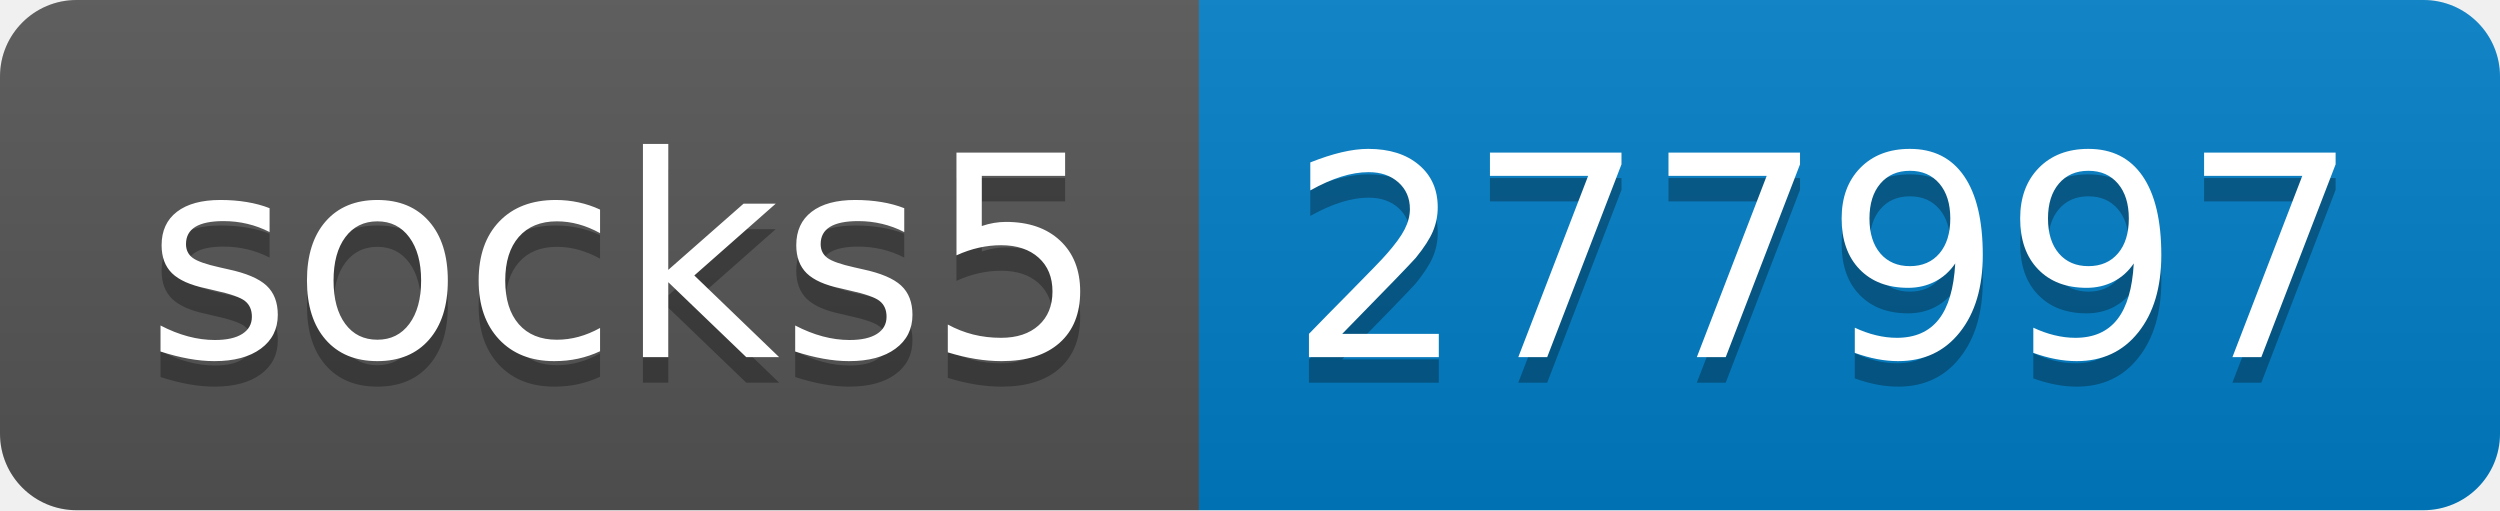
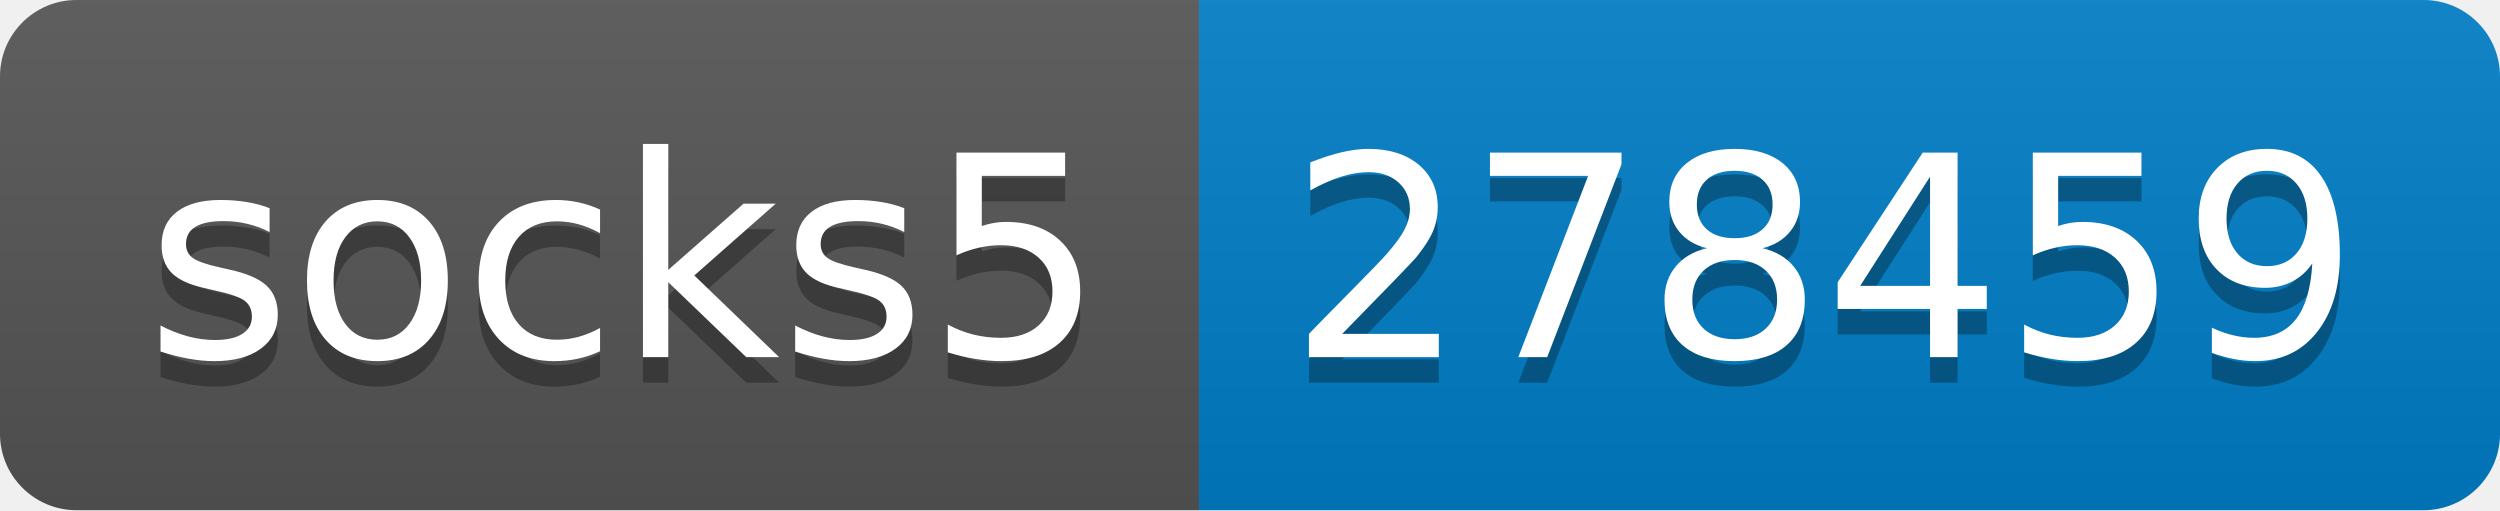
- <svg xmlns="http://www.w3.org/2000/svg" width="98" height="20" role="img" aria-label="socks5: 277997">
+ <svg xmlns="http://www.w3.org/2000/svg" width="98" height="20" role="img" aria-label="socks5: 278459">
  <linearGradient id="s" x2="0" y2="100%">
    <stop offset="0" stop-color="#bbb" stop-opacity=".1" />
    <stop offset="1" stop-opacity=".1" />
  </linearGradient>
  <clipPath id="r">
    <rect width="98" height="20" rx="3" fill="#fff" />
  </clipPath>
  <g clip-path="url(#r)">
    <rect width="47" height="20" fill="#555" />
    <rect x="47" width="51" height="20" fill="#007ec6" />
    <rect width="98" height="20" fill="url(#s)" />
  </g>
  <g fill="#fff" text-anchor="middle" font-family="Verdana,Geneva,DejaVu Sans,sans-serif" text-rendering="geometricPrecision" font-size="110">
    <text aria-hidden="true" x="245" y="150" fill="#010101" fill-opacity=".3" transform="scale(.1)" textLength="370">socks5</text>
    <text x="245" y="140" transform="scale(.1)" fill="#fff" textLength="370">socks5</text>
-     <text aria-hidden="true" x="715" y="150" fill="#010101" fill-opacity=".3" transform="scale(.1)" textLength="410">277997</text>
-     <text x="715" y="140" transform="scale(.1)" fill="#fff" textLength="410">277997</text>
+     <text aria-hidden="true" x="715" y="150" fill="#010101" fill-opacity=".3" transform="scale(.1)" textLength="410">278459</text>
+     <text x="715" y="140" transform="scale(.1)" fill="#fff" textLength="410">278459</text>
  </g>
</svg>
